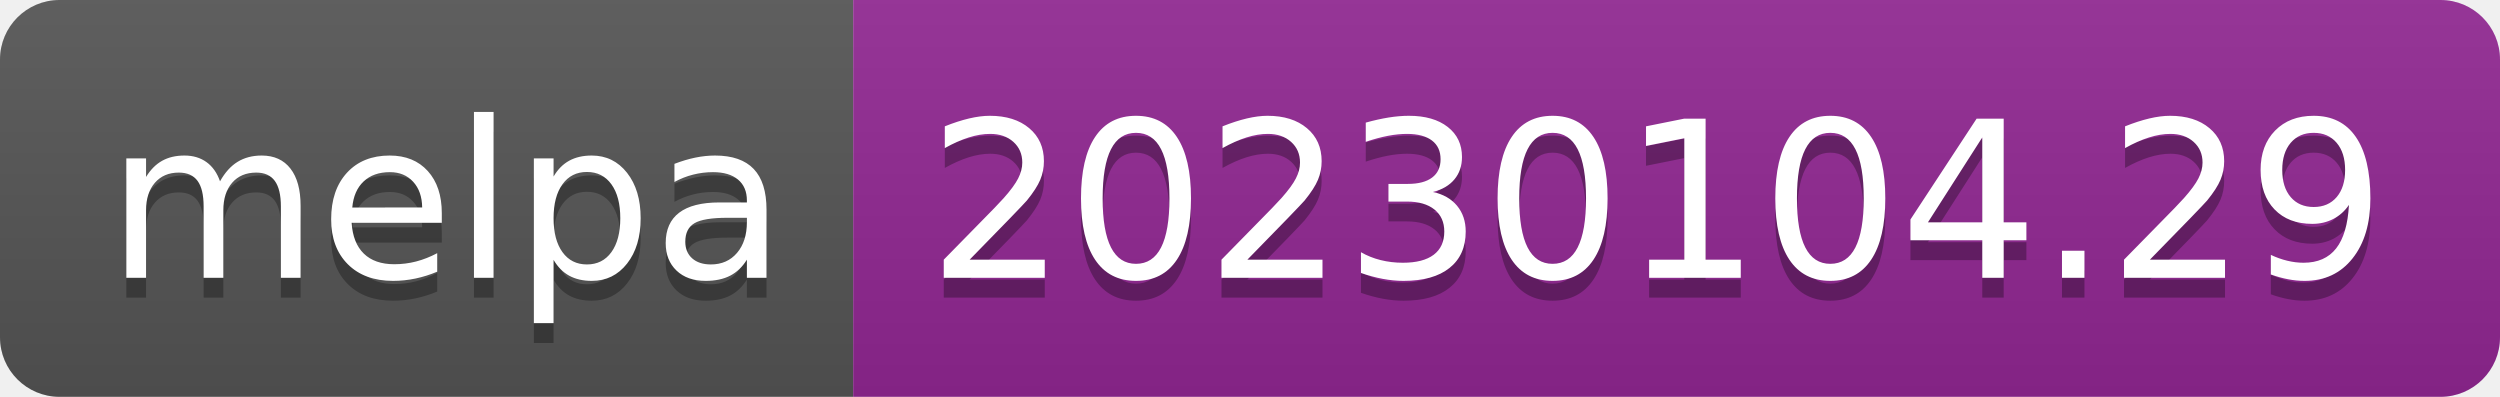
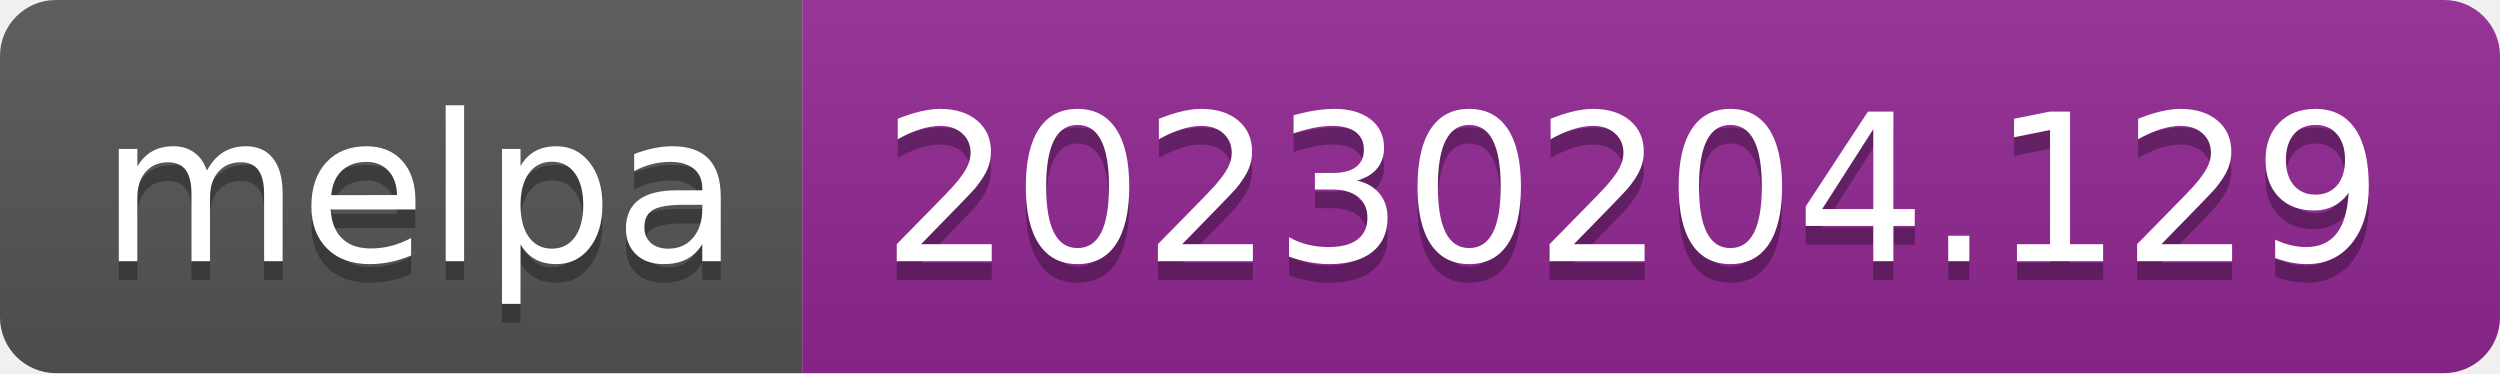
- <svg xmlns="http://www.w3.org/2000/svg" width="126" height="20" role="img" aria-label="melpa: 20230104.29">
+ <svg xmlns="http://www.w3.org/2000/svg" width="134" height="20" role="img" aria-label="melpa: 20230204.129">
  <linearGradient id="s" x2="0" y2="100%">
    <stop offset="0" stop-color="#bbb" stop-opacity=".1" />
    <stop offset="1" stop-opacity=".1" />
  </linearGradient>
  <clipPath id="r">
-     <rect width="126" height="20" rx="3" fill="#fff" />
+     <rect width="134" height="20" rx="3" fill="#fff" />
  </clipPath>
  <g clip-path="url(#r)">
    <rect width="43" height="20" fill="#555" />
-     <rect x="43" width="83" height="20" fill="#922793" />
-     <rect width="126" height="20" fill="url(#s)" />
+     <rect x="43" width="91" height="20" fill="#922793" />
+     <rect width="134" height="20" fill="url(#s)" />
  </g>
  <g fill="#fff" text-anchor="middle" font-family="Verdana,Geneva,DejaVu Sans,sans-serif" text-rendering="geometricPrecision" font-size="110">
    <text aria-hidden="true" x="225" y="150" fill="#010101" fill-opacity=".3" transform="scale(.1)" textLength="330">melpa</text>
    <text x="225" y="140" transform="scale(.1)" fill="#fff" textLength="330">melpa</text>
-     <text aria-hidden="true" x="835" y="150" fill="#010101" fill-opacity=".3" transform="scale(.1)" textLength="730">20230104.29</text>
-     <text x="835" y="140" transform="scale(.1)" fill="#fff" textLength="730">20230104.29</text>
+     <text aria-hidden="true" x="875" y="150" fill="#010101" fill-opacity=".3" transform="scale(.1)" textLength="810">20230204.129</text>
+     <text x="875" y="140" transform="scale(.1)" fill="#fff" textLength="810">20230204.129</text>
  </g>
</svg>
